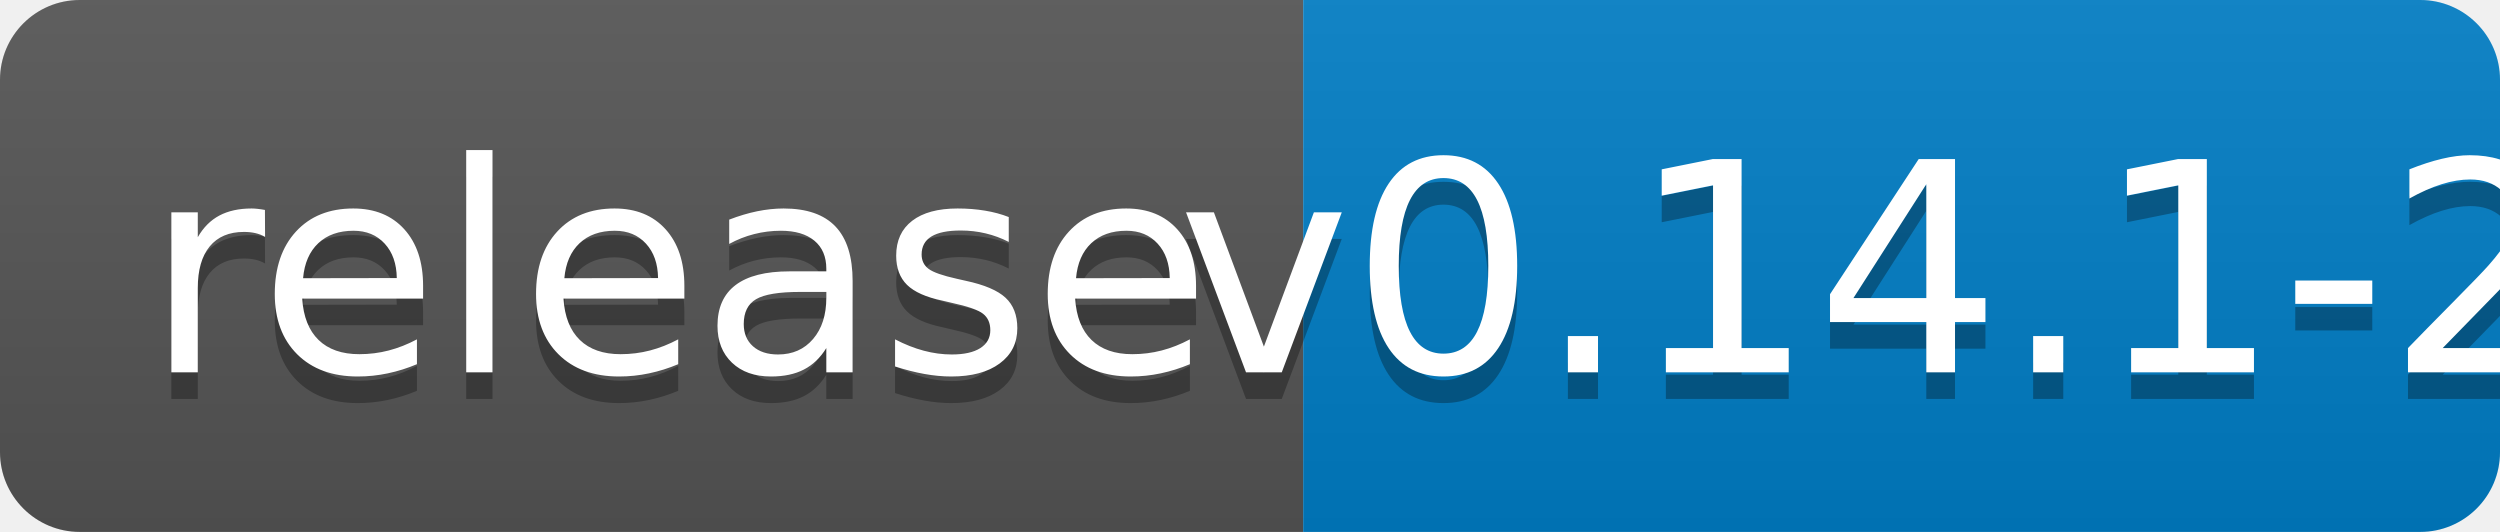
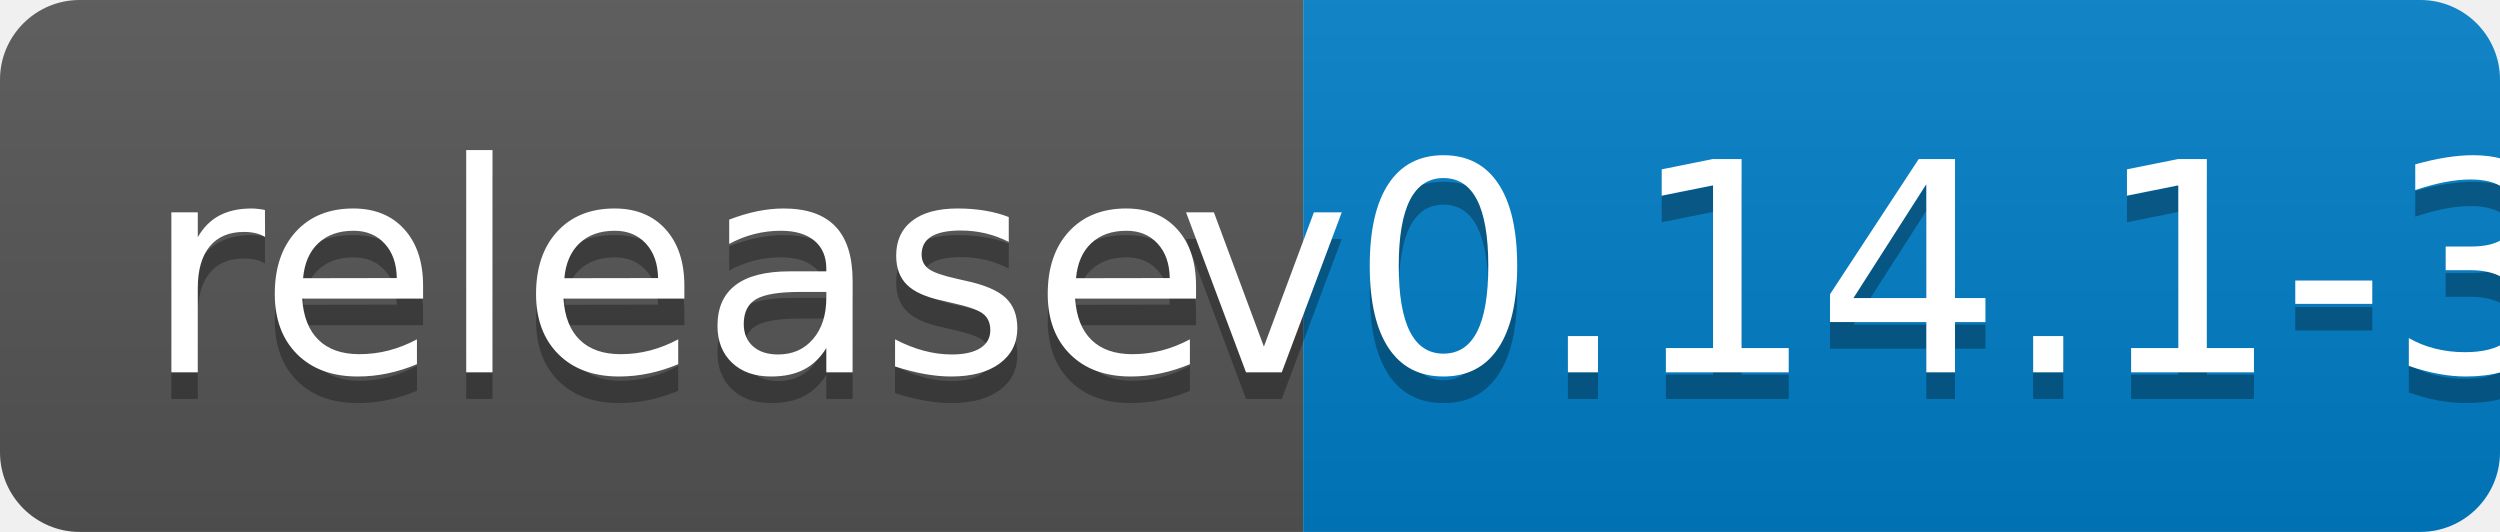
<svg xmlns="http://www.w3.org/2000/svg" width="94" height="20">
  <linearGradient id="b" x2="0" y2="100%">
    <stop offset="0" stop-color="#bbb" stop-opacity=".1" />
    <stop offset="1" stop-opacity=".1" />
  </linearGradient>
  <clipPath id="a">
    <rect width="94" height="20" rx="3" fill="#fff" />
  </clipPath>
  <g clip-path="url(#a)">
    <path fill="#555" d="M0 0h49v20H0z" />
    <path fill="#007ec6" d="M49 0h45v20H49z" />
    <path fill="url(#b)" d="M0 0h94v20H0z" />
  </g>
  <g fill="#fff" text-anchor="middle" font-family="DejaVu Sans,Verdana,Geneva,sans-serif" font-size="110">
    <text x="255" y="150" fill="#010101" fill-opacity=".3" transform="scale(.1)" textLength="390">release</text>
    <text x="255" y="140" transform="scale(.1)" textLength="390">release</text>
-     <text x="705" y="150" fill="#010101" fill-opacity=".3" transform="scale(.1)" textLength="350">v0.14.1-2</text>
-     <text x="705" y="140" transform="scale(.1)" textLength="350">v0.14.1-2</text>
+     <text x="705" y="150" fill="#010101" fill-opacity=".3" transform="scale(.1)" textLength="350">v0.14.1-3</text>
+     <text x="705" y="140" transform="scale(.1)" textLength="350">v0.14.1-3</text>
  </g>
</svg>
